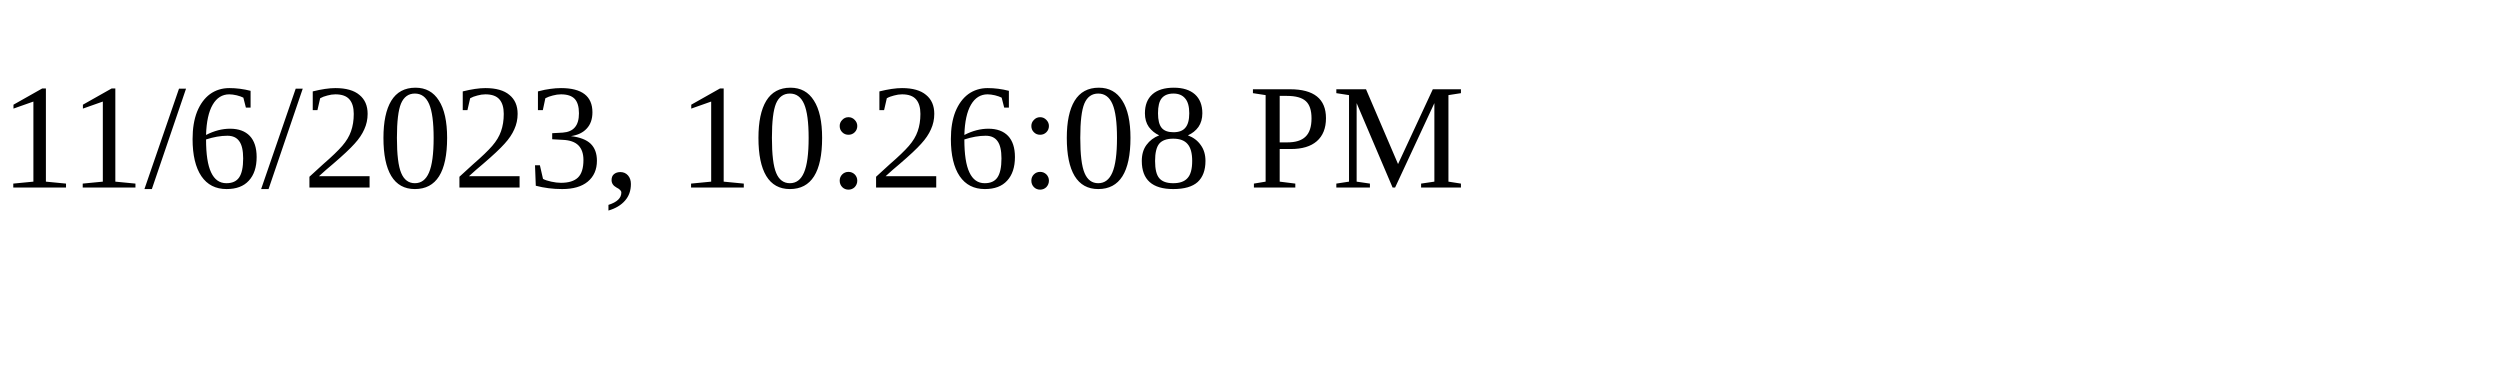
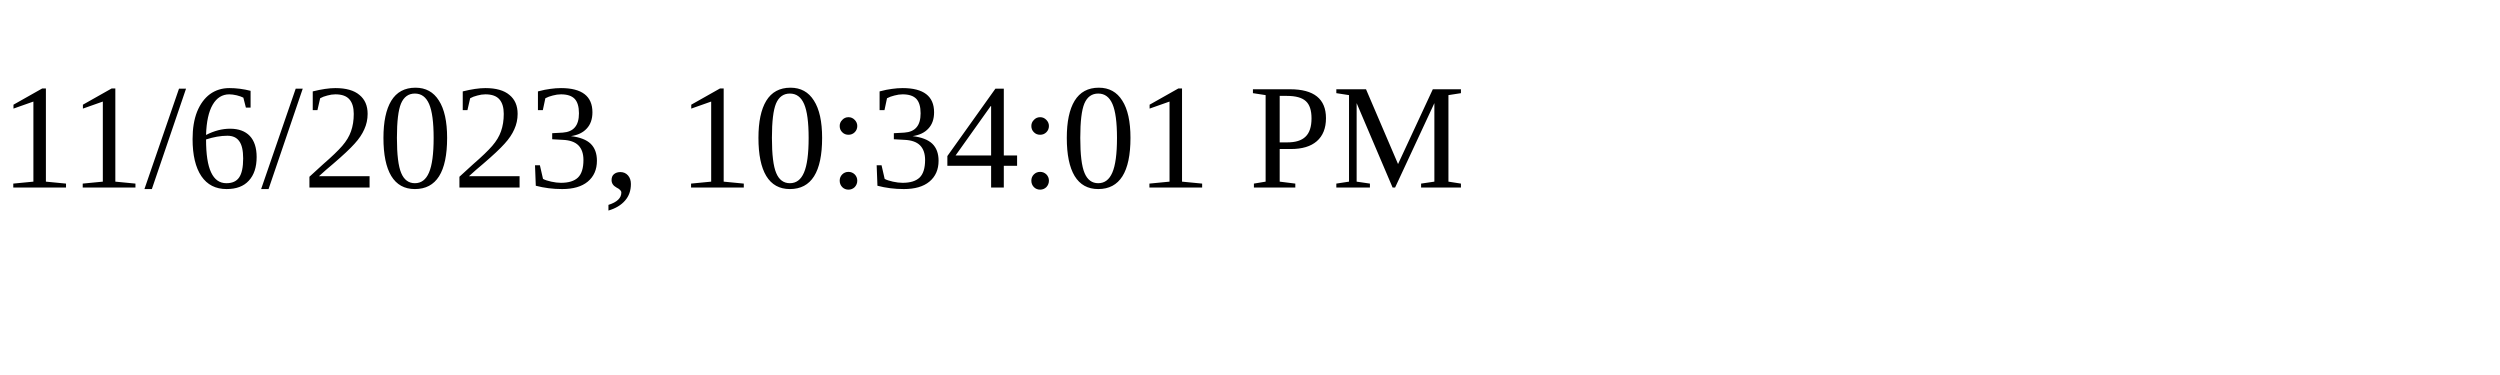
<svg xmlns="http://www.w3.org/2000/svg" height="30" width="200">
-   <text x="0" y="15">11/6/2023, 10:26:08 PM</text>
+   <text x="0" y="15">11/6/2023, 10:34:01 PM</text>
</svg>
